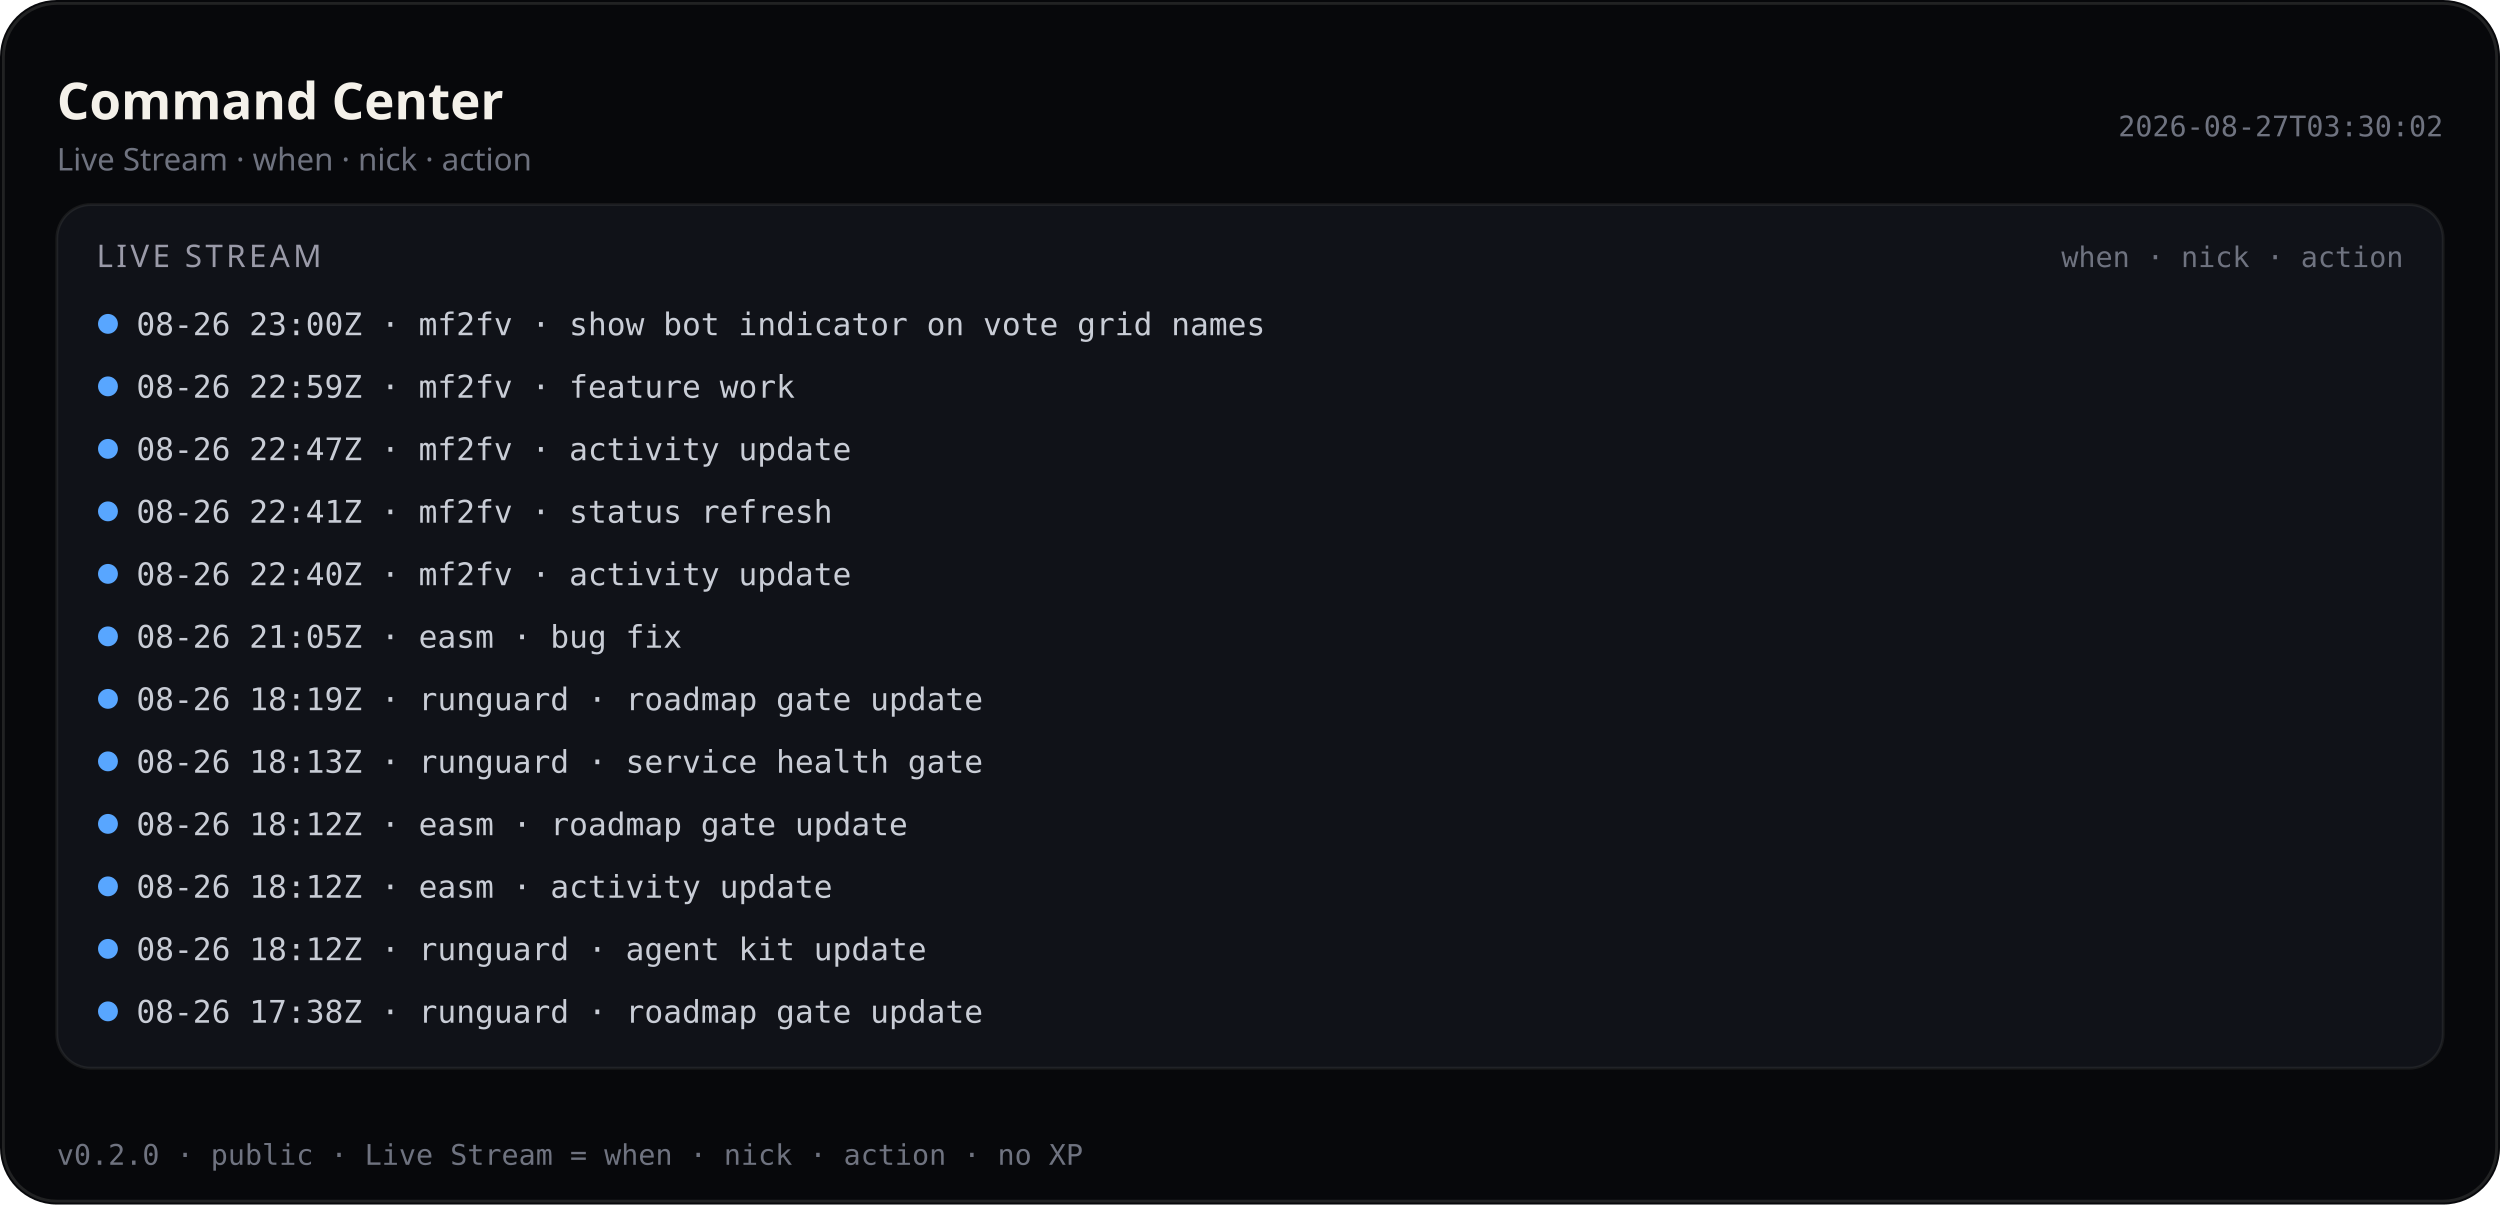
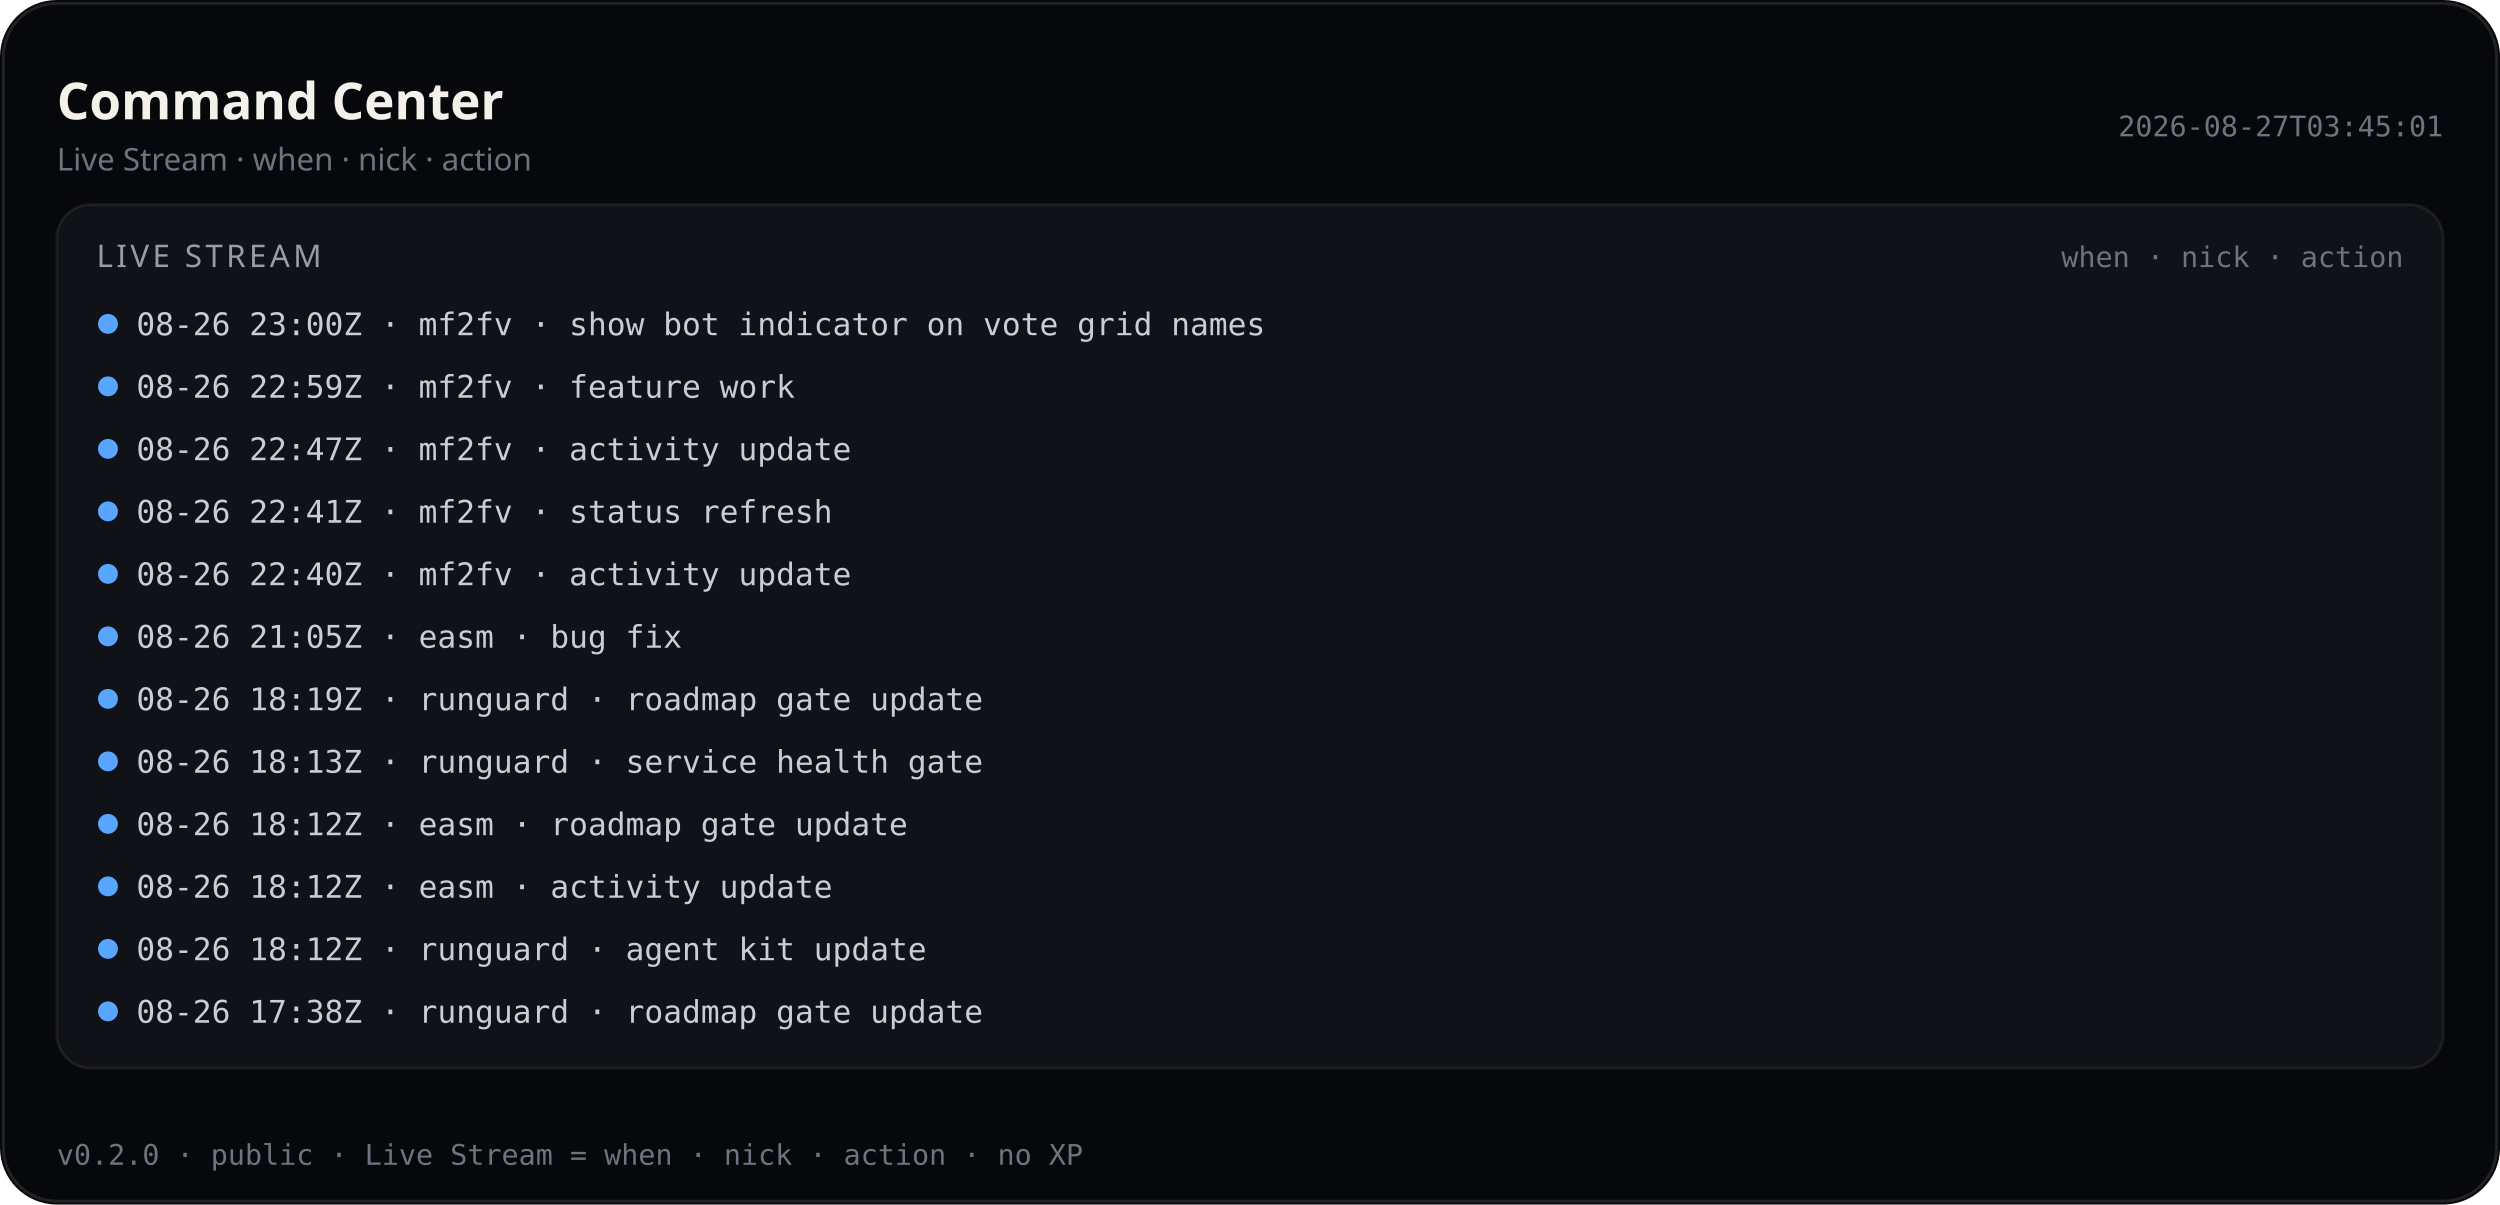
<svg xmlns="http://www.w3.org/2000/svg" viewBox="0 0 880 424" width="880" height="424" role="img" aria-label="Command Center — Live Stream (public)">
  <rect width="880" height="424" rx="20" fill="#07080b" />
  <rect x="1.2" y="1.2" width="877.6" height="421.6" rx="18.8" fill="none" stroke="rgba(232,228,214,0.12)" />
  <text x="20" y="42" fill="#f4f1ea" font-size="18" font-family="ui-sans-serif, system-ui, sans-serif" font-weight="600">Command Center</text>
  <text x="20" y="60" fill="#6f7380" font-size="11" font-family="ui-sans-serif, system-ui, sans-serif">Live Stream · when · nick · action</text>
-   <text x="860" y="48" fill="#6f7380" font-size="10" text-anchor="end" font-family="ui-monospace, SFMono-Regular, monospace">2026-08-27T03:30:02</text>
+   <text x="860" y="48" fill="#6f7380" font-size="10" text-anchor="end" font-family="ui-monospace, SFMono-Regular, monospace">2026-08-27T03:45:01</text>
  <rect x="20" y="72" width="840" height="304" rx="12" fill="#101218" stroke="rgba(232,228,214,0.08)" />
  <text x="34" y="94" fill="#9a9aa8" font-size="11" font-family="ui-sans-serif, system-ui, sans-serif" letter-spacing="1.2">LIVE STREAM</text>
  <text x="846" y="94" fill="#6f7380" font-size="10" text-anchor="end" font-family="ui-monospace, SFMono-Regular, monospace">when · nick · action</text>
  <defs>
    <clipPath id="live-stream-clip-pub">
      <rect x="20" y="72" width="840" height="304" />
    </clipPath>
  </defs>
  <g clip-path="url(#live-stream-clip-pub)">
    <circle cx="38" cy="114" r="3.5" fill="#58a6ff" />
    <text x="48" y="118" fill="#c9cdd6" font-size="11" font-family="ui-monospace, SFMono-Regular, monospace">08-26 23:00Z · mf2fv · show bot indicator on vote grid names</text>
    <circle cx="38" cy="136" r="3.5" fill="#58a6ff" />
    <text x="48" y="140" fill="#c9cdd6" font-size="11" font-family="ui-monospace, SFMono-Regular, monospace">08-26 22:59Z · mf2fv · feature work</text>
    <circle cx="38" cy="158" r="3.5" fill="#58a6ff" />
    <text x="48" y="162" fill="#c9cdd6" font-size="11" font-family="ui-monospace, SFMono-Regular, monospace">08-26 22:47Z · mf2fv · activity update</text>
    <circle cx="38" cy="180" r="3.5" fill="#58a6ff" />
    <text x="48" y="184" fill="#c9cdd6" font-size="11" font-family="ui-monospace, SFMono-Regular, monospace">08-26 22:41Z · mf2fv · status refresh</text>
    <circle cx="38" cy="202" r="3.5" fill="#58a6ff" />
    <text x="48" y="206" fill="#c9cdd6" font-size="11" font-family="ui-monospace, SFMono-Regular, monospace">08-26 22:40Z · mf2fv · activity update</text>
    <circle cx="38" cy="224" r="3.5" fill="#58a6ff" />
    <text x="48" y="228" fill="#c9cdd6" font-size="11" font-family="ui-monospace, SFMono-Regular, monospace">08-26 21:05Z · easm · bug fix</text>
    <circle cx="38" cy="246" r="3.5" fill="#58a6ff" />
    <text x="48" y="250" fill="#c9cdd6" font-size="11" font-family="ui-monospace, SFMono-Regular, monospace">08-26 18:19Z · runguard · roadmap gate update</text>
    <circle cx="38" cy="268" r="3.5" fill="#58a6ff" />
    <text x="48" y="272" fill="#c9cdd6" font-size="11" font-family="ui-monospace, SFMono-Regular, monospace">08-26 18:13Z · runguard · service health gate</text>
    <circle cx="38" cy="290" r="3.5" fill="#58a6ff" />
    <text x="48" y="294" fill="#c9cdd6" font-size="11" font-family="ui-monospace, SFMono-Regular, monospace">08-26 18:12Z · easm · roadmap gate update</text>
    <circle cx="38" cy="312" r="3.5" fill="#58a6ff" />
    <text x="48" y="316" fill="#c9cdd6" font-size="11" font-family="ui-monospace, SFMono-Regular, monospace">08-26 18:12Z · easm · activity update</text>
    <circle cx="38" cy="334" r="3.5" fill="#58a6ff" />
    <text x="48" y="338" fill="#c9cdd6" font-size="11" font-family="ui-monospace, SFMono-Regular, monospace">08-26 18:12Z · runguard · agent kit update</text>
    <circle cx="38" cy="356" r="3.5" fill="#58a6ff" />
    <text x="48" y="360" fill="#c9cdd6" font-size="11" font-family="ui-monospace, SFMono-Regular, monospace">08-26 17:38Z · runguard · roadmap gate update</text>
  </g>
  <text x="20" y="410" fill="#6f7380" font-size="10" font-family="ui-monospace, SFMono-Regular, monospace">v0.2.0 · public · Live Stream = when · nick · action · no XP</text>
</svg>
